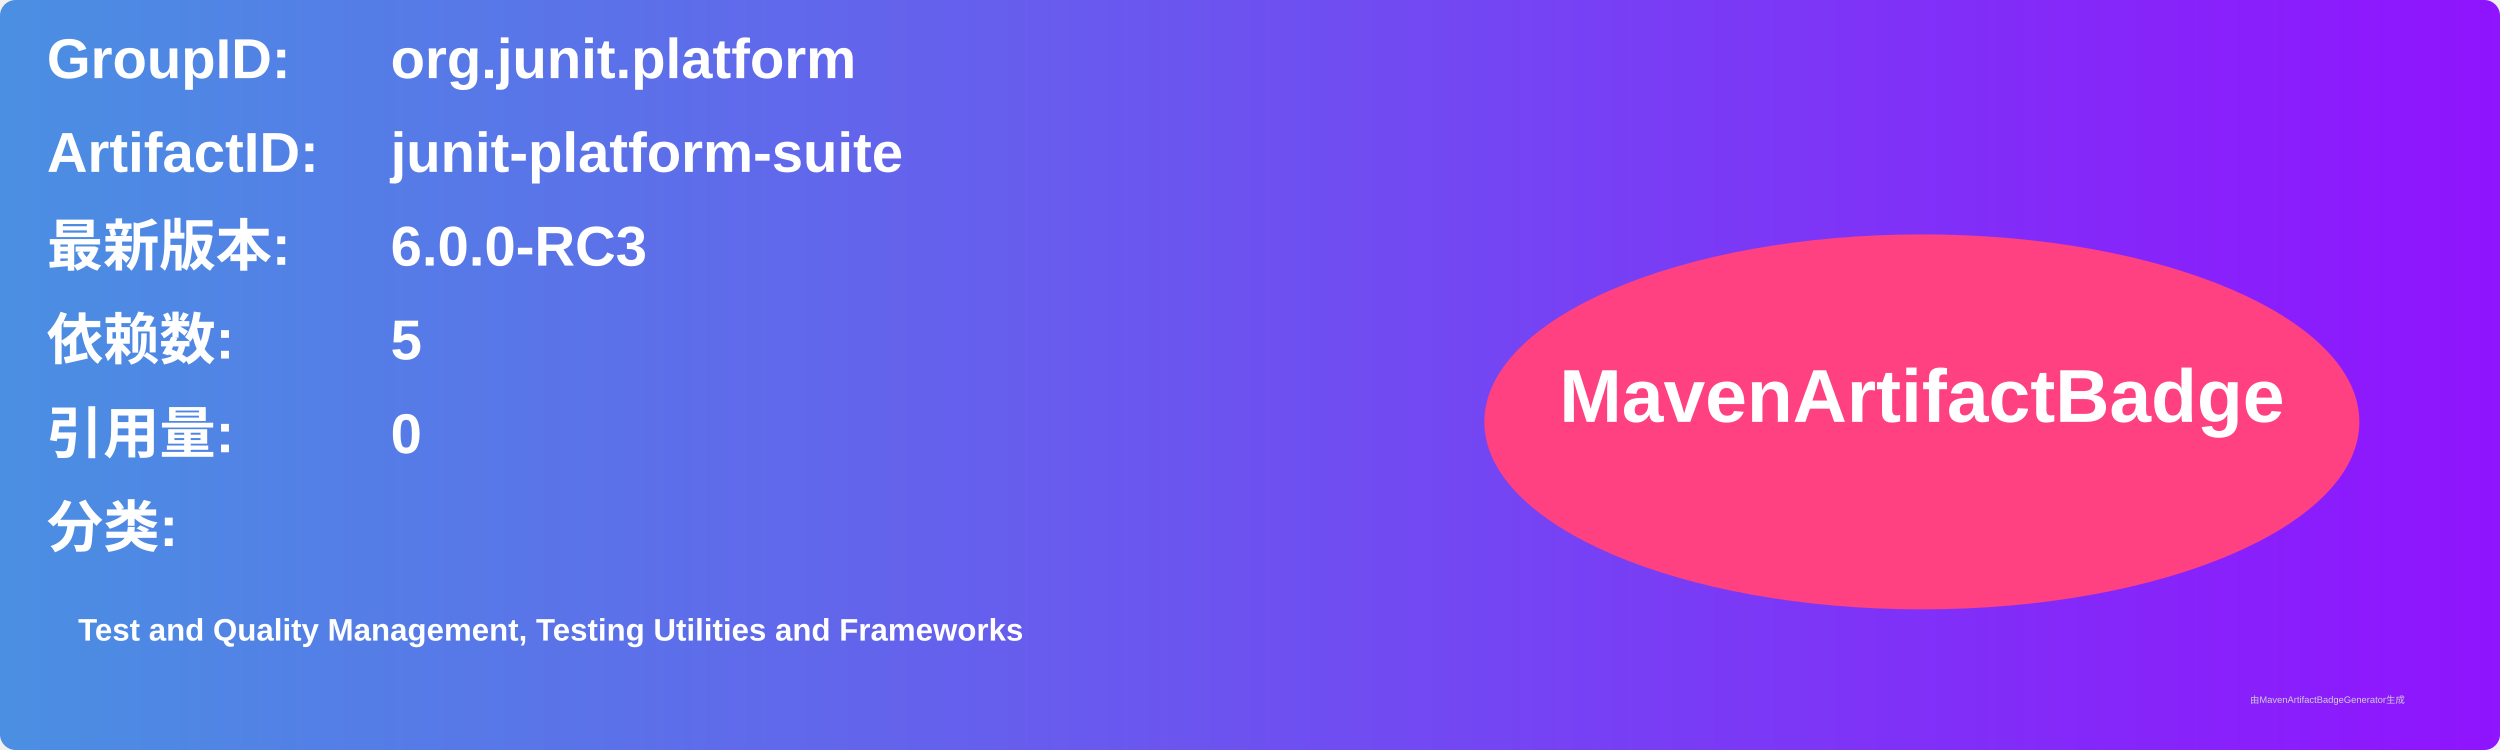
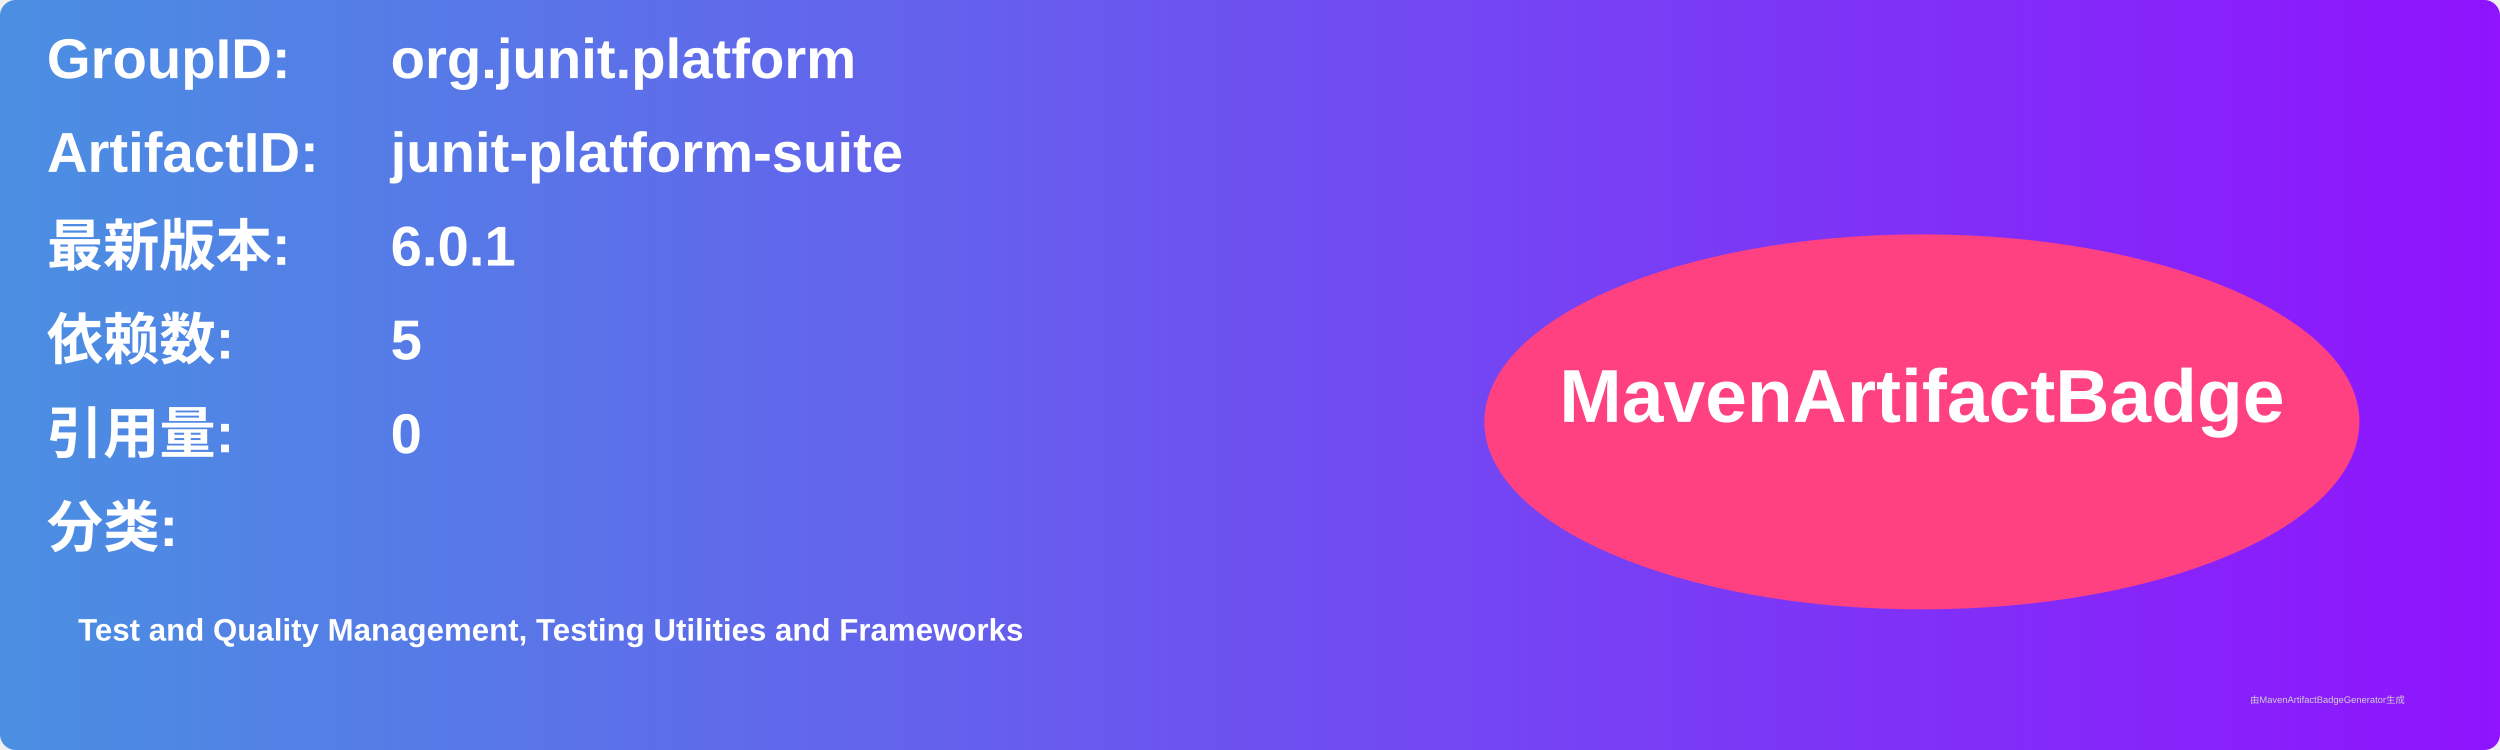
<svg xmlns="http://www.w3.org/2000/svg" width="800" height="240" viewBox="0 0 800 240">
  <linearGradient id="grad" x1="0%" y1="0%" x2="100%" y2="0%">
    <stop offset="0%" stop-color="#4a90e2" />
    <stop offset="100%" stop-color="#9013fe" />
  </linearGradient>
  <rect width="100%" height="100%" rx="5" ry="5" fill="url(#grad)" />
  <g transform="translate(15, 15)">
    <text x="0" y="10" font-family="Arial" font-size="18" fill="white" font-weight="bold" width="260">GroupID:</text>
    <text x="110" y="10" font-family="Arial" font-size="18" fill="white" font-weight="bold" width="460">org.junit.platform</text>
    <text x="0" y="40" font-family="Arial" font-size="18" fill="white" font-weight="bold" width="260">ArtifactID:</text>
    <text x="110" y="40" font-family="Arial" font-size="18" fill="white" font-weight="bold" width="460">junit-platform-suite</text>
    <text x="0" y="70" font-family="Arial" font-size="18" fill="white" font-weight="bold">最新版本:</text>
    <text x="110" y="70" font-family="Arial" font-size="18" fill="white" font-weight="bold">
-       <tspan font-weight="bold">6.0.0-RC3</tspan>
+       <tspan font-weight="bold">6.0.1</tspan>
    </text>
    <text x="0" y="100" font-family="Arial" font-size="18" fill="white" font-weight="bold">依赖数: </text>
    <text x="110" y="100" font-family="Arial" font-size="18" fill="white">
      <tspan font-weight="bold">5</tspan>
    </text>
    <text x="0" y="130" font-family="Arial" font-size="18" fill="white" font-weight="bold">引用量: </text>
    <text x="110" y="130" font-family="Arial" font-size="18" fill="white">
      <tspan font-weight="bold">0</tspan>
    </text>
    <text x="0" y="160" font-family="Arial" font-size="18" fill="white" font-weight="bold">分类:</text>
    <text x="10" y="190" font-family="Arial" font-size="10" fill="white">
      <tspan font-weight="bold">Test and Quality Management, Testing Utilities and Frameworks</tspan>
    </text>
    <ellipse cx="600" cy="120" rx="140" ry="60" fill="#ff4081" />
    <text x="600" y="120" text-anchor="middle" font-family="Arial" font-size="24" fill="white" font-weight="bold">MavenArtifactBadge</text>
  </g>
  <text x="720" y="225" font-family="Arial" font-size="3" fill="#d0d0d0">由MavenArtifactBadgeGenerator生成</text>
</svg>
